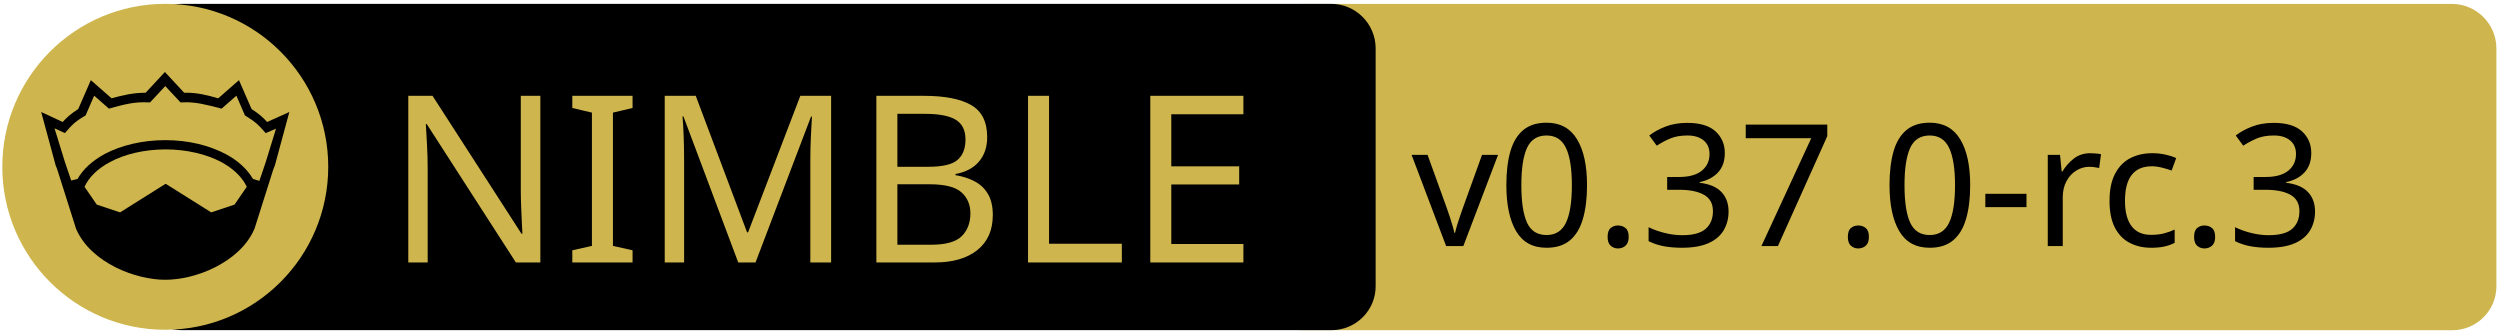
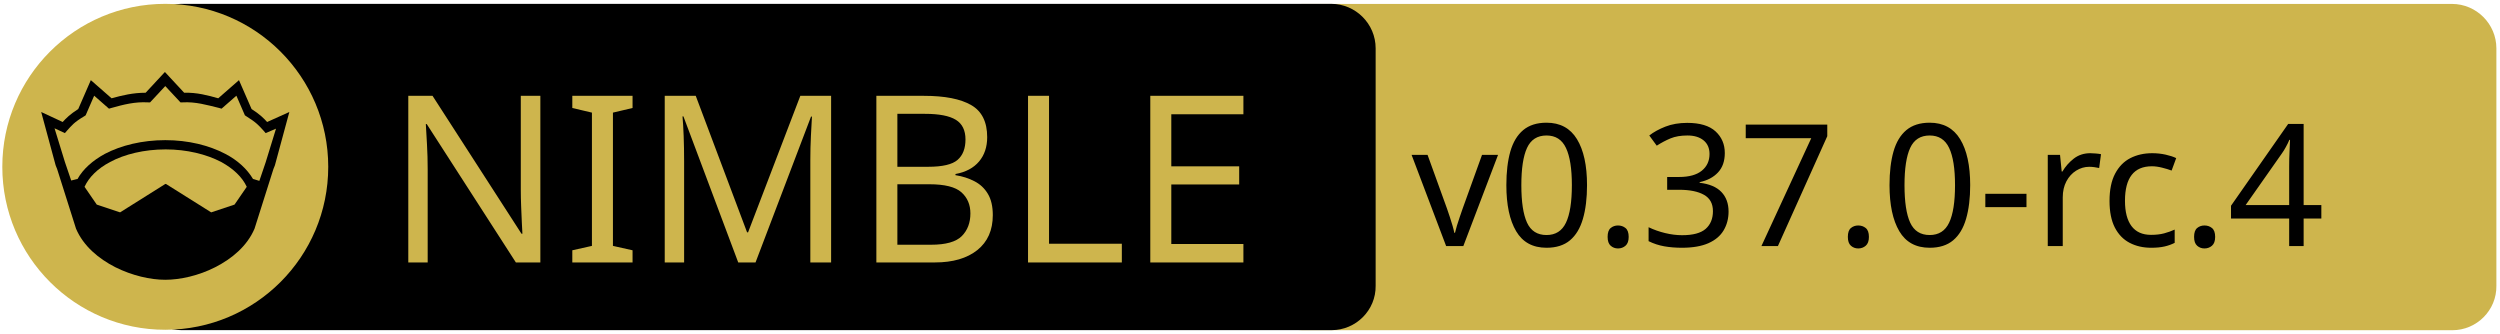
<svg xmlns="http://www.w3.org/2000/svg" xmlns:xlink="http://www.w3.org/1999/xlink" width="675" height="90" xml:space="preserve" version="1.1">
  <a xlink:href="https://github.com/waku-org/nwaku">
    <g>
      <path fill="#CEB54D" id="svg_15" d="m662.123,89.159l-310.5,0c-6.6,0 -12,-5.4 -12,-12l0,-64.1c0,-6.6 5.4,-12 12,-12l310.4,0c6.6,0 12,5.4 12,12l0,64.1c0.1,6.6 -5.3,12 -11.9,12z" />
      <path id="svg_1" d="m359.524,89.139l-310.5,0c-6.6,0 -12,-5.4 -12,-12l0,-64.1c0,-6.6 5.4,-12 12,-12l310.4,0c6.6,0 12,5.4 12,12l0,64.1c0.1,6.6 -5.3,12 -11.9,12z" />
      <rect id="svg_2" fill="none" height="45.9" width="315.3" class="st0" y="24.539" x="60.224" />
      <circle id="svg_4" fill="#CEB54D" r="44" cy="45.039" cx="44.624" class="st1" />
      <g id="XMLID_4_">
        <path id="svg_5" d="m78.124,30.239l-3.9,14.4l-0.4,1l-5.1,16.1c0,0 0,0 0,0c-2,4.7 -6.1,8.1 -10.6,10.4c-4.5,2.3 -9.5,3.4 -13.5,3.4c-4,0 -8.9,-1.1 -13.5,-3.4c-4.5,-2.3 -8.6,-5.7 -10.6,-10.4c0,0 0,0 0,0l-5.1,-16.1l-0.4,-1l-3.9,-14.4l5.8,2.7c0.9,-1 2,-2.1 4.2,-3.5l3.4,-7.8l5.6,4.9c2.9,-0.8 5.8,-1.5 9.2,-1.5l5.2,-5.6l5.2,5.6c3.4,-0.1 6.4,0.7 9.2,1.5l5.6,-4.9l3.4,7.8c2.2,1.4 3.3,2.5 4.2,3.5l6,-2.7z" />
        <g id="XMLID_6_">
          <g id="svg_6">
            <path id="svg_7" fill="#CEB54D" d="m66.624,50.439l-3.3,4.8l-6.3,2.1l-12.1,-7.6c-0.1,-0.1 -0.3,-0.1 -0.4,0l-12.1,7.6l-6.3,-2.1l-3.3,-4.8c1.2,-2.6 3.5,-4.9 6.9,-6.7c3.9,-2.1 9.2,-3.4 15,-3.4c5.7,0 11,1.3 15,3.4c3.3,1.8 5.7,4.1 6.9,6.7z" class="st1" />
          </g>
          <g id="svg_8" />
        </g>
        <g id="XMLID_5_">
          <g id="svg_9">
            <path id="svg_10" fill="#CEB54D" d="m74.524,34.739l-2.8,9.1l-1.7,5l-1.6,-0.5c0,0 -0.1,0 -0.1,0c-1.6,-2.7 -4.2,-5.1 -7.5,-6.8c-4.4,-2.3 -10,-3.7 -16.2,-3.7c-6.2,0 -11.9,1.4 -16.3,3.7c-3.3,1.8 -5.9,4.1 -7.4,6.8c0,0 -0.1,0 -0.1,0l-1.6,0.4l-1.7,-5l-2.8,-9.1l2.8,1.3l0.6,-0.7c1.2,-1.3 1.8,-2.2 4.7,-3.9l0.3,-0.2l2.3,-5.3l4,3.5l0.7,-0.2c3.2,-0.9 6.3,-1.7 9.8,-1.5l0.6,0l4.1,-4.4l4.1,4.4l0.6,0c3.5,-0.2 6.5,0.7 9.8,1.5l0.7,0.2l4,-3.5l2.3,5.3l0.3,0.2c2.9,1.8 3.5,2.6 4.7,3.9l0.6,0.7l2.8,-1.2z" class="st1" />
          </g>
          <g id="svg_11" />
        </g>
      </g>
      <text x="-442" y="-350.021" id="svg_16" font-size="63px" font-family="'PT Sans Caption', 'Tahoma', 'Helvetica Neue Medium', 'PT Sans', sans-serif" fill="#CEB54D" class="st1 st2 st3" transform="matrix(1 0 0 1 546.13 420.879)">NIMBLE</text>
-       <text x="-165" y="-354.438" id="svg_17" font-size="45.938px" font-family="'PT Sans Caption', 'Tahoma', 'Helvetica Neue Medium', 'PT Sans', sans-serif" fill="#000000" class="st1 st2 st3" transform="matrix(1 0 0 1 546.13 420.879)">v0.37.0-rc.3</text>
+       <text x="-165" y="-354.438" id="svg_17" font-size="45.938px" font-family="'PT Sans Caption', 'Tahoma', 'Helvetica Neue Medium', 'PT Sans', sans-serif" fill="#000000" class="st1 st2 st3" transform="matrix(1 0 0 1 546.13 420.879)">v0.37.0-rc.4</text>
    </g>
  </a>
</svg>
